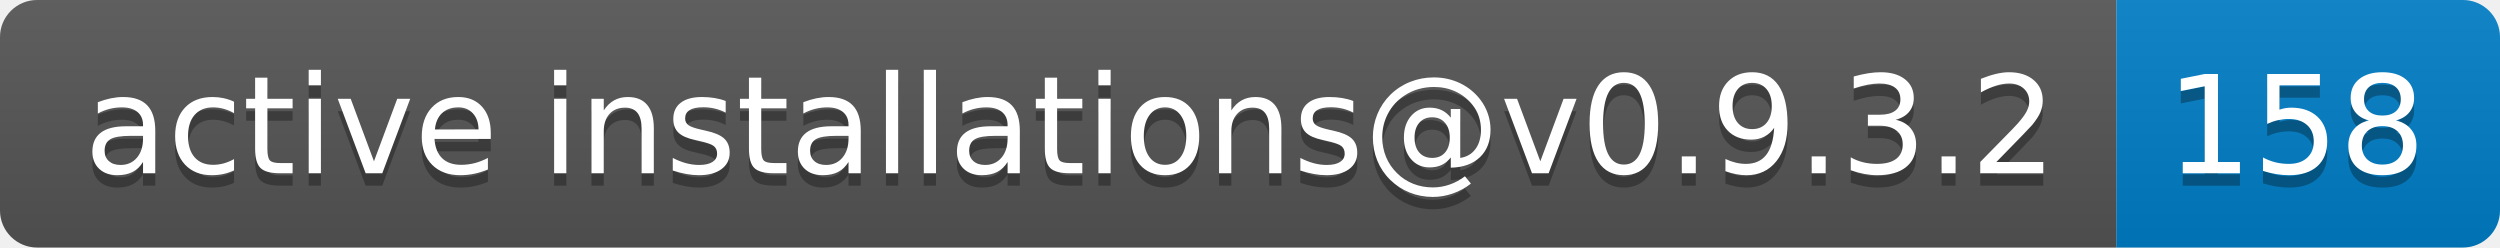
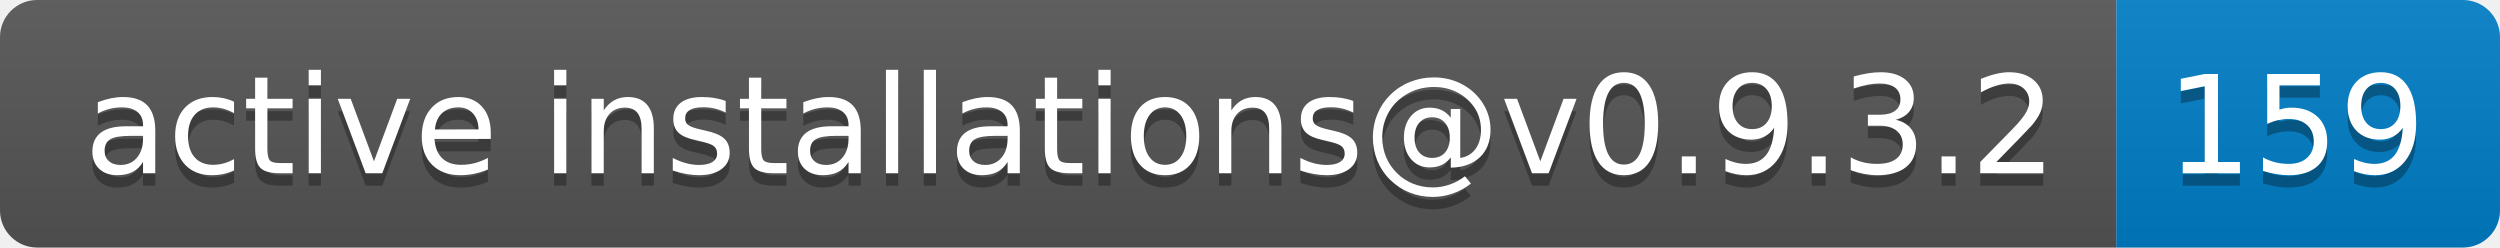
- <svg xmlns="http://www.w3.org/2000/svg" width="202" height="20" role="img" aria-label="active installations@v0.9.3.2: 158">
+ <svg xmlns="http://www.w3.org/2000/svg" width="202" height="20" role="img" aria-label="active installations@v0.9.3.2: 159">
  <linearGradient id="s" x2="0" y2="100%">
    <stop offset="0" stop-color="#bbb" stop-opacity=".1" />
    <stop offset="1" stop-opacity=".1" />
  </linearGradient>
  <clipPath id="r">
    <rect width="202" height="20" rx="3" fill="#fff" />
  </clipPath>
  <g clip-path="url(#r)">
    <rect width="171" height="20" fill="#555" />
    <rect x="171" width="31" height="20" fill="#007ec6" />
    <rect width="202" height="20" fill="url(#s)" />
  </g>
  <g fill="#fff" text-anchor="middle" font-family="Verdana,Geneva,DejaVu Sans,sans-serif" text-rendering="geometricPrecision" font-size="110">
    <text aria-hidden="true" x="865" y="150" fill="#010101" fill-opacity=".3" transform="scale(.1)" textLength="1610">active installations@v0.9.3.2</text>
    <text x="865" y="140" transform="scale(.1)" fill="#fff" textLength="1610">active installations@v0.9.3.2</text>
-     <text aria-hidden="true" x="1855" y="150" fill="#010101" fill-opacity=".3" transform="scale(.1)" textLength="210">158</text>
-     <text x="1855" y="140" transform="scale(.1)" fill="#fff" textLength="210">158</text>
+     <text aria-hidden="true" x="1855" y="150" fill="#010101" fill-opacity=".3" transform="scale(.1)" textLength="210">159</text>
+     <text x="1855" y="140" transform="scale(.1)" fill="#fff" textLength="210">159</text>
  </g>
</svg>
